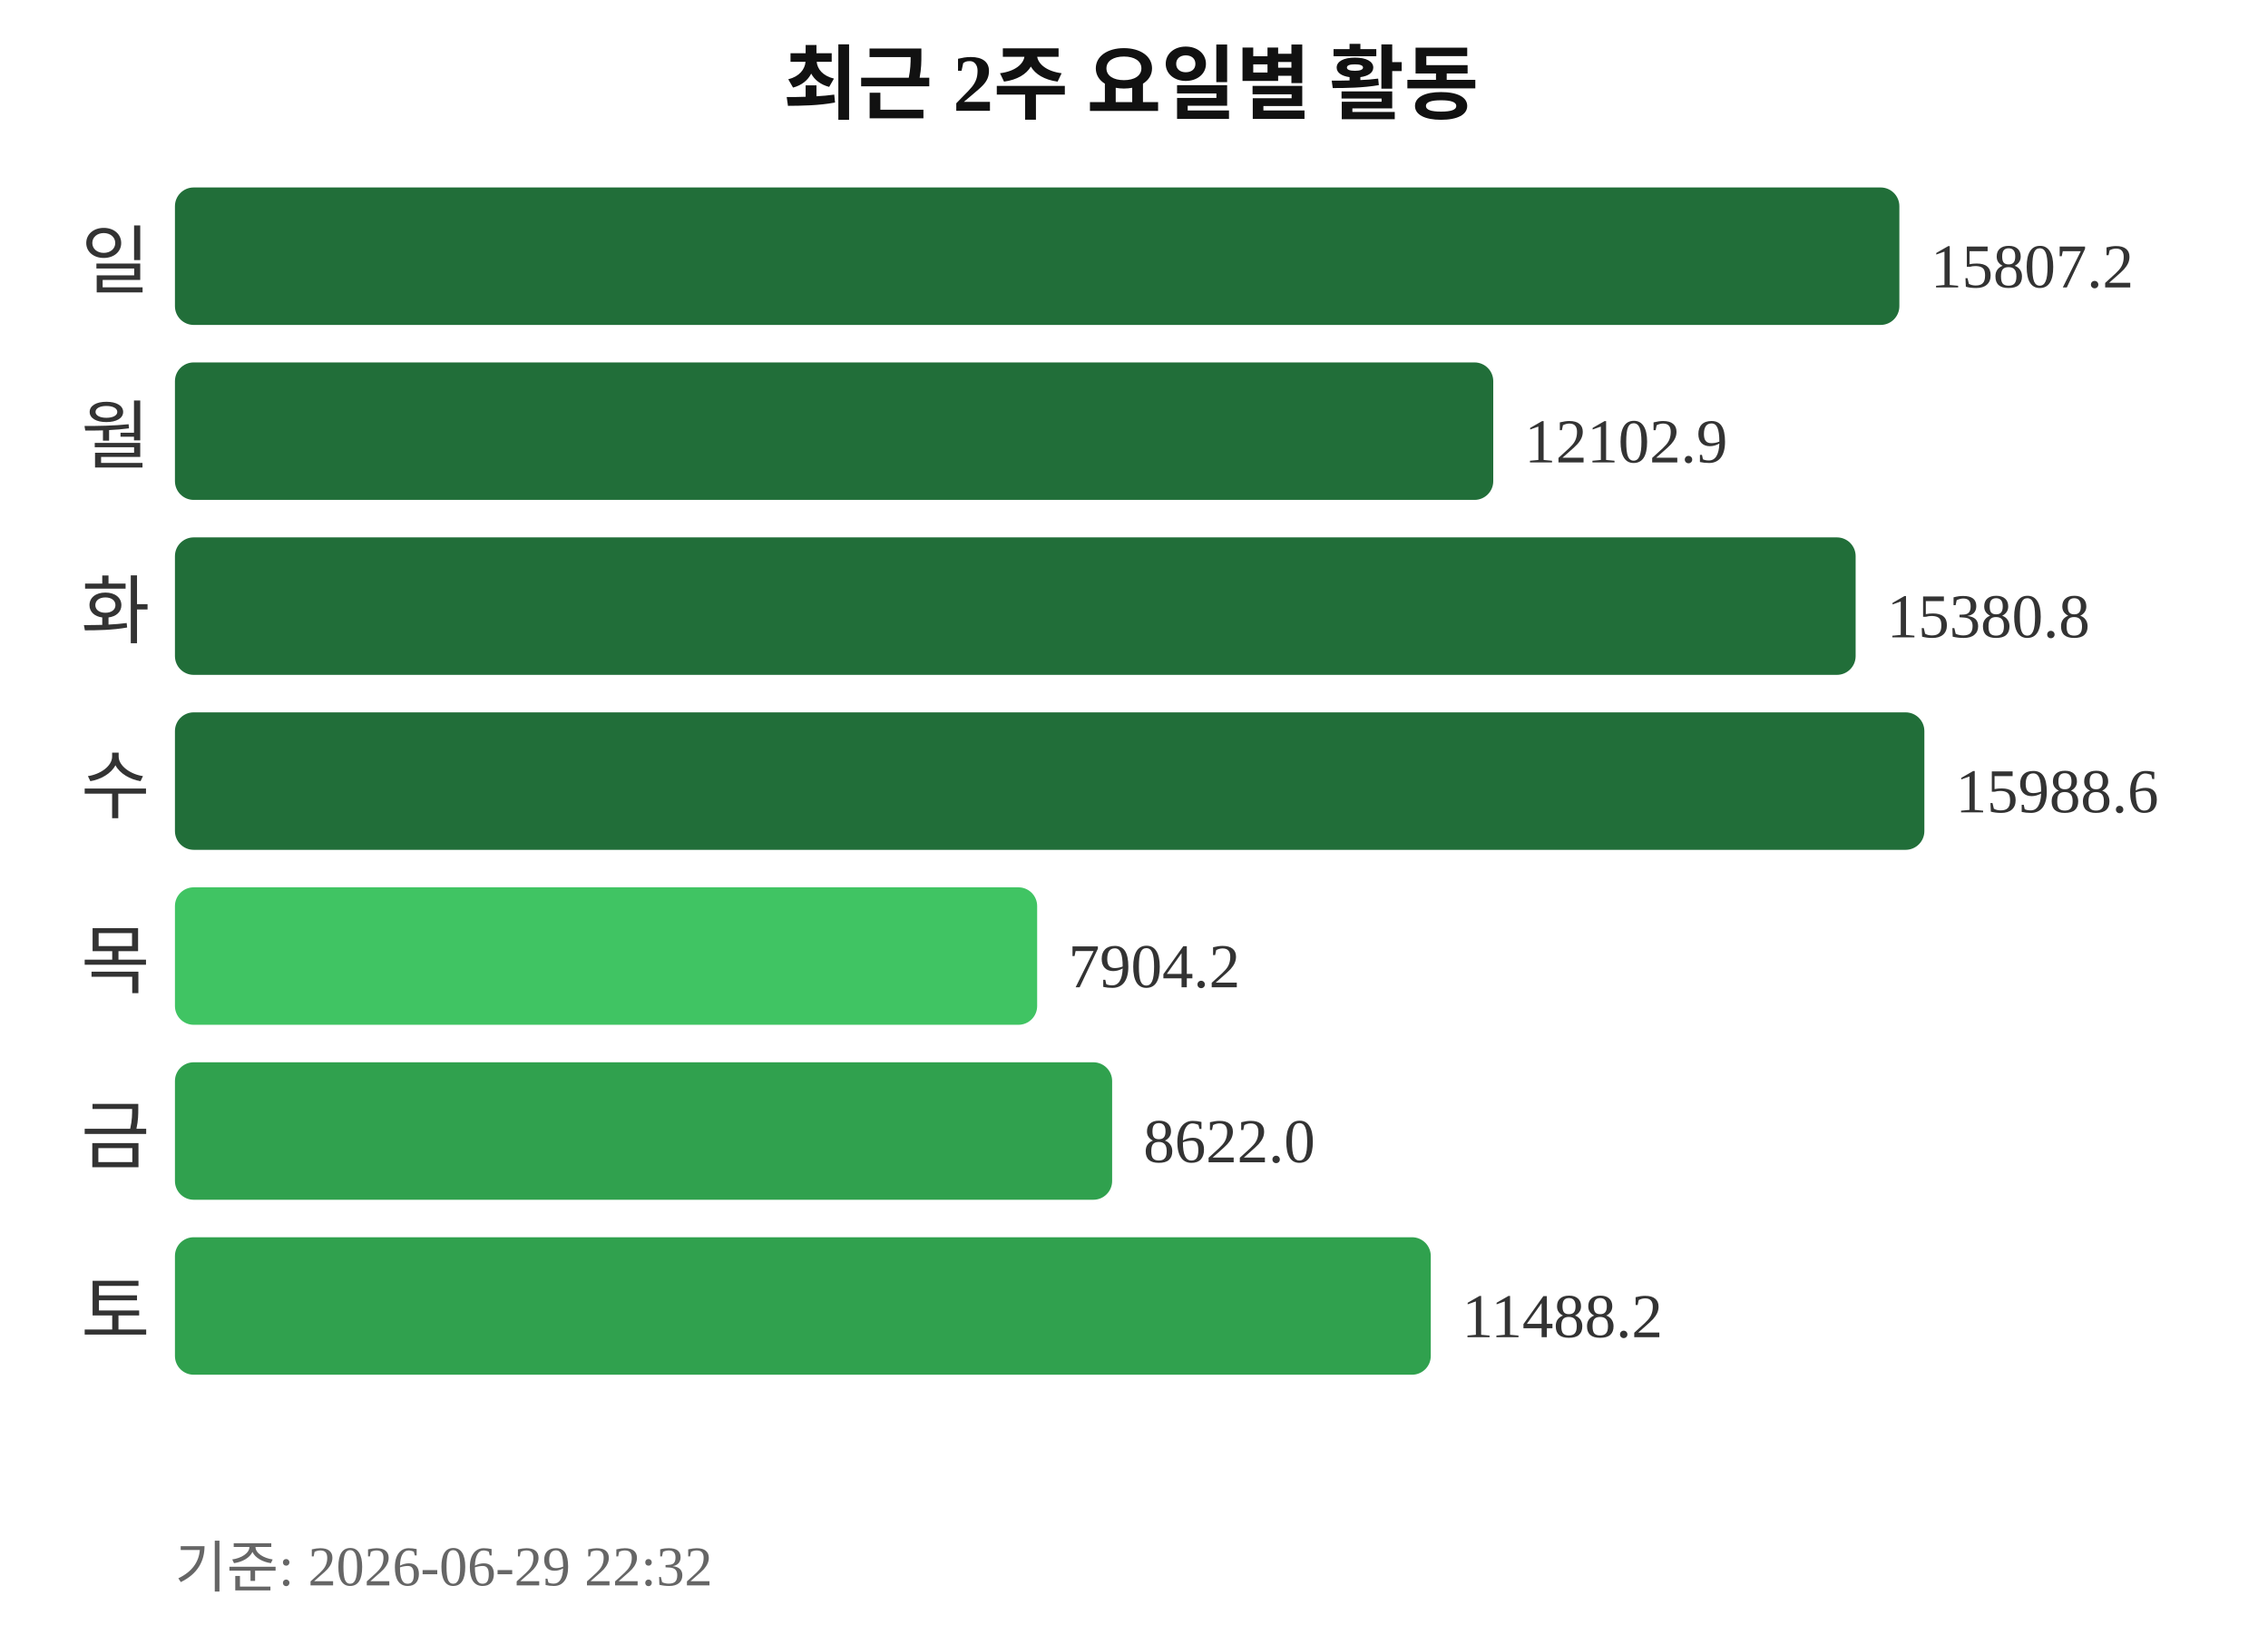
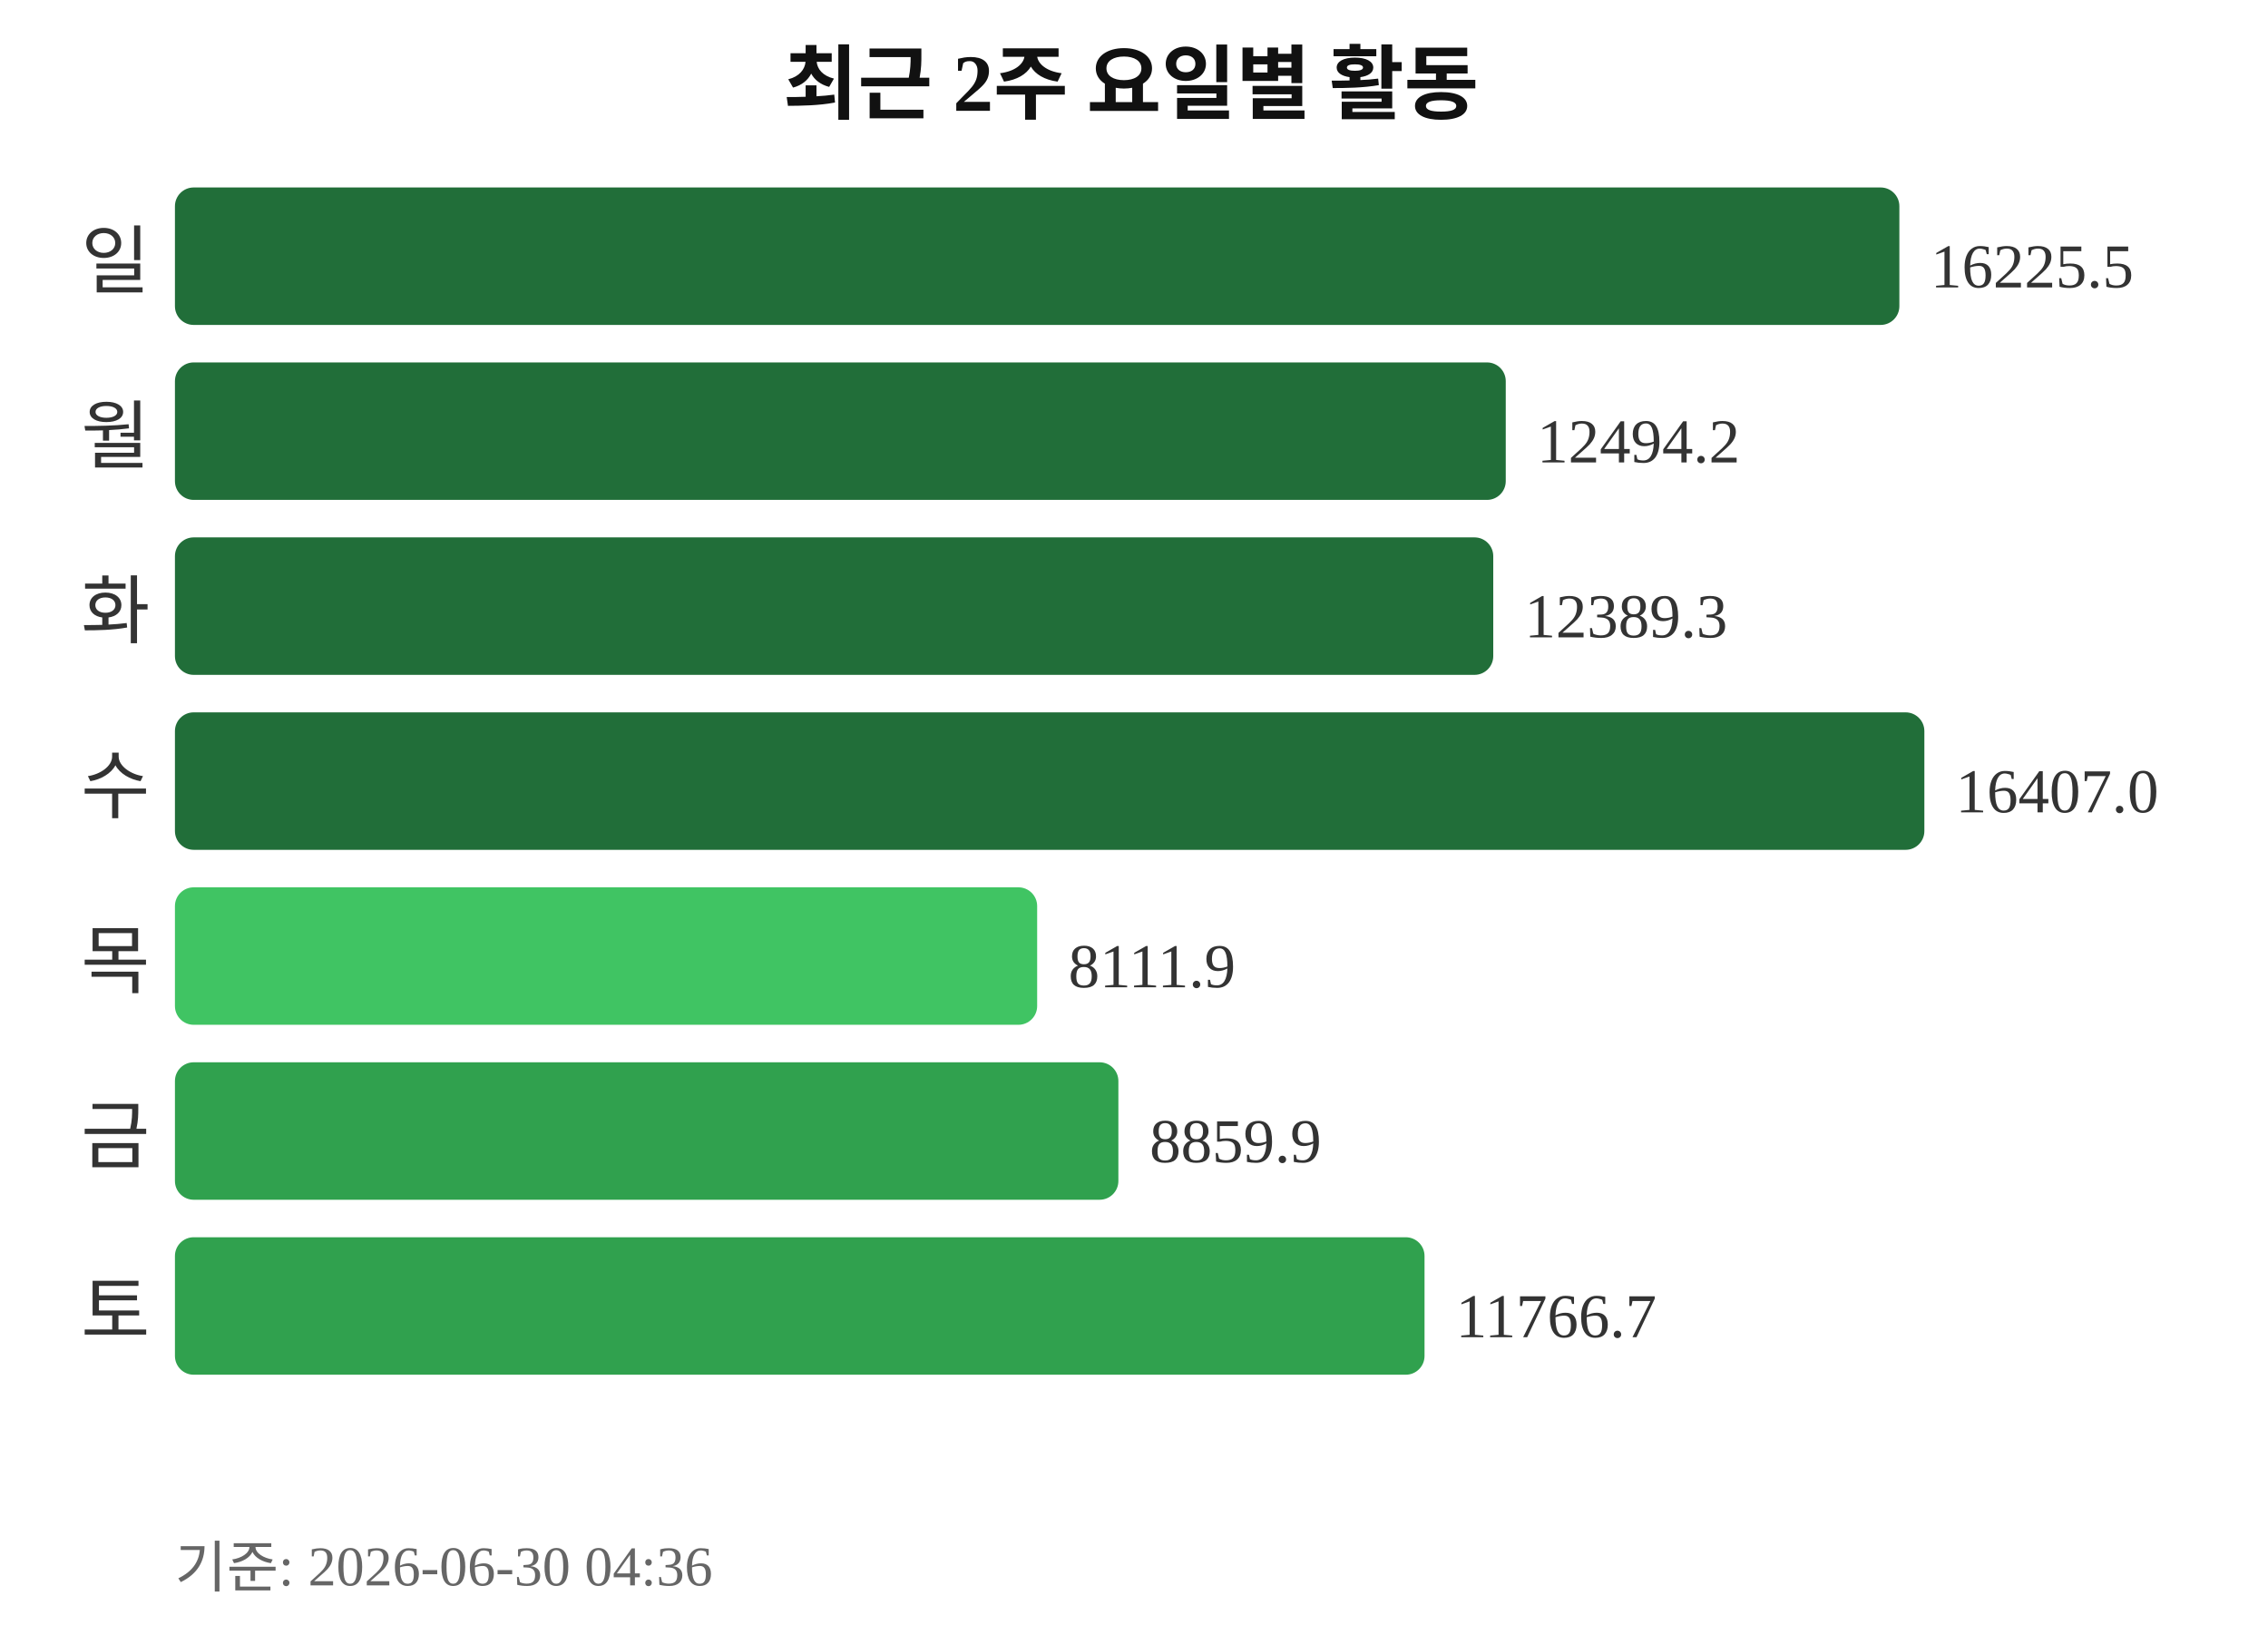
<svg xmlns="http://www.w3.org/2000/svg" width="363" height="260">
  <text x="181" y="18" text-anchor="middle" font-size="13" font-weight="bold" fill="#111111">최근 2주 요일별 활동</text>
  <text x="24" y="46" text-anchor="end" font-size="12" fill="#333333">일</text>
  <rect x="28" y="30" width="276" height="22" rx="3" fill="#216e39" />
-   <text x="309" y="46" font-size="10" fill="#333333">15807.2</text>
+   <text x="309" y="46" font-size="10" fill="#333333">16225.5</text>
  <text x="24" y="74" text-anchor="end" font-size="12" fill="#333333">월</text>
-   <rect x="28" y="58" width="211" height="22" rx="3" fill="#216e39" />
-   <text x="244" y="74" font-size="10" fill="#333333">12102.9</text>
+   <rect x="28" y="58" width="213" height="22" rx="3" fill="#216e39" />
+   <text x="246" y="74" font-size="10" fill="#333333">12494.2</text>
  <text x="24" y="102" text-anchor="end" font-size="12" fill="#333333">화</text>
-   <rect x="28" y="86" width="269" height="22" rx="3" fill="#216e39" />
-   <text x="302" y="102" font-size="10" fill="#333333">15380.8</text>
+   <rect x="28" y="86" width="211" height="22" rx="3" fill="#216e39" />
+   <text x="244" y="102" font-size="10" fill="#333333">12389.3</text>
  <text x="24" y="130" text-anchor="end" font-size="12" fill="#333333">수</text>
  <rect x="28" y="114" width="280" height="22" rx="3" fill="#216e39" />
-   <text x="313" y="130" font-size="10" fill="#333333">15988.6</text>
+   <text x="313" y="130" font-size="10" fill="#333333">16407.0</text>
  <text x="24" y="158" text-anchor="end" font-size="12" fill="#333333">목</text>
  <rect x="28" y="142" width="138" height="22" rx="3" fill="#40c463" />
-   <text x="171" y="158" font-size="10" fill="#333333">7904.2</text>
+   <text x="171" y="158" font-size="10" fill="#333333">8111.9</text>
  <text x="24" y="186" text-anchor="end" font-size="12" fill="#333333">금</text>
-   <rect x="28" y="170" width="150" height="22" rx="3" fill="#30a14e" />
-   <text x="183" y="186" font-size="10" fill="#333333">8622.0</text>
+   <rect x="28" y="170" width="151" height="22" rx="3" fill="#30a14e" />
+   <text x="184" y="186" font-size="10" fill="#333333">8859.9</text>
  <text x="24" y="214" text-anchor="end" font-size="12" fill="#333333">토</text>
-   <rect x="28" y="198" width="201" height="22" rx="3" fill="#30a14e" />
-   <text x="234" y="214" font-size="10" fill="#333333">11488.2</text>
-   <text x="28" y="254" font-size="9" fill="#666666">기준: 2026-06-29 22:32</text>
+   <rect x="28" y="198" width="200" height="22" rx="3" fill="#30a14e" />
+   <text x="233" y="214" font-size="10" fill="#333333">11766.7</text>
+   <text x="28" y="254" font-size="9" fill="#666666">기준: 2026-06-30 04:36</text>
</svg>
